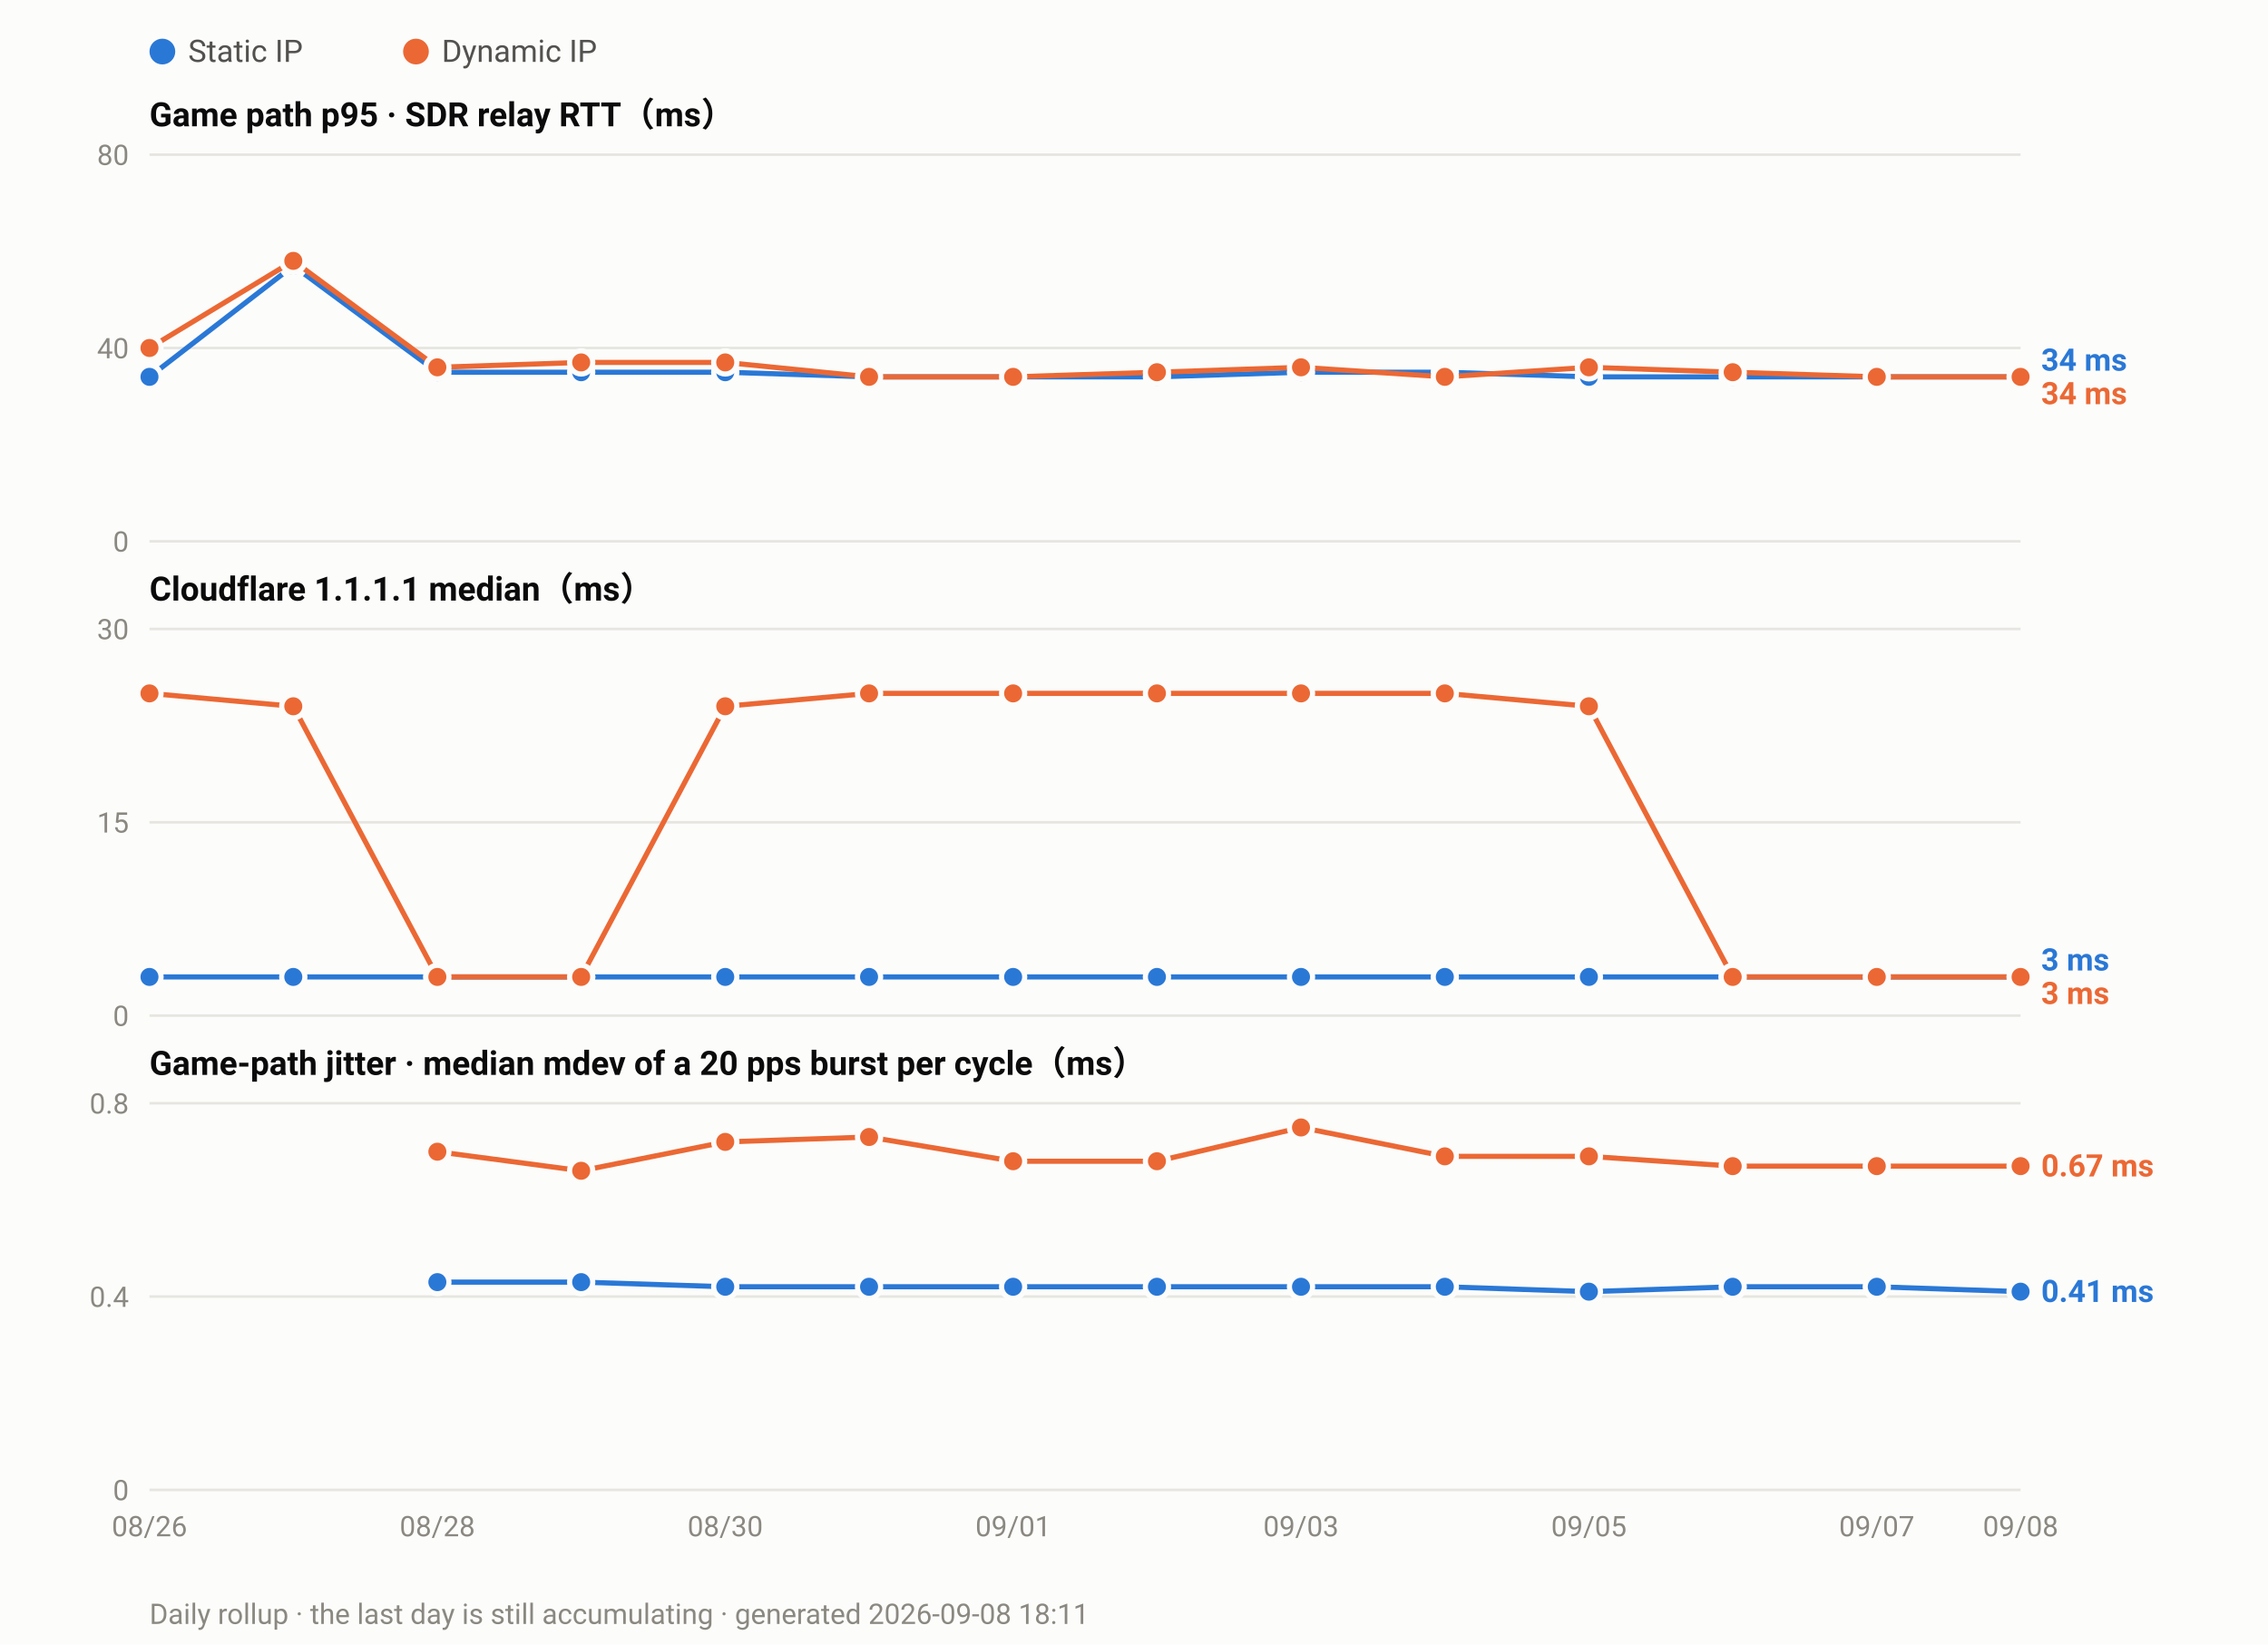
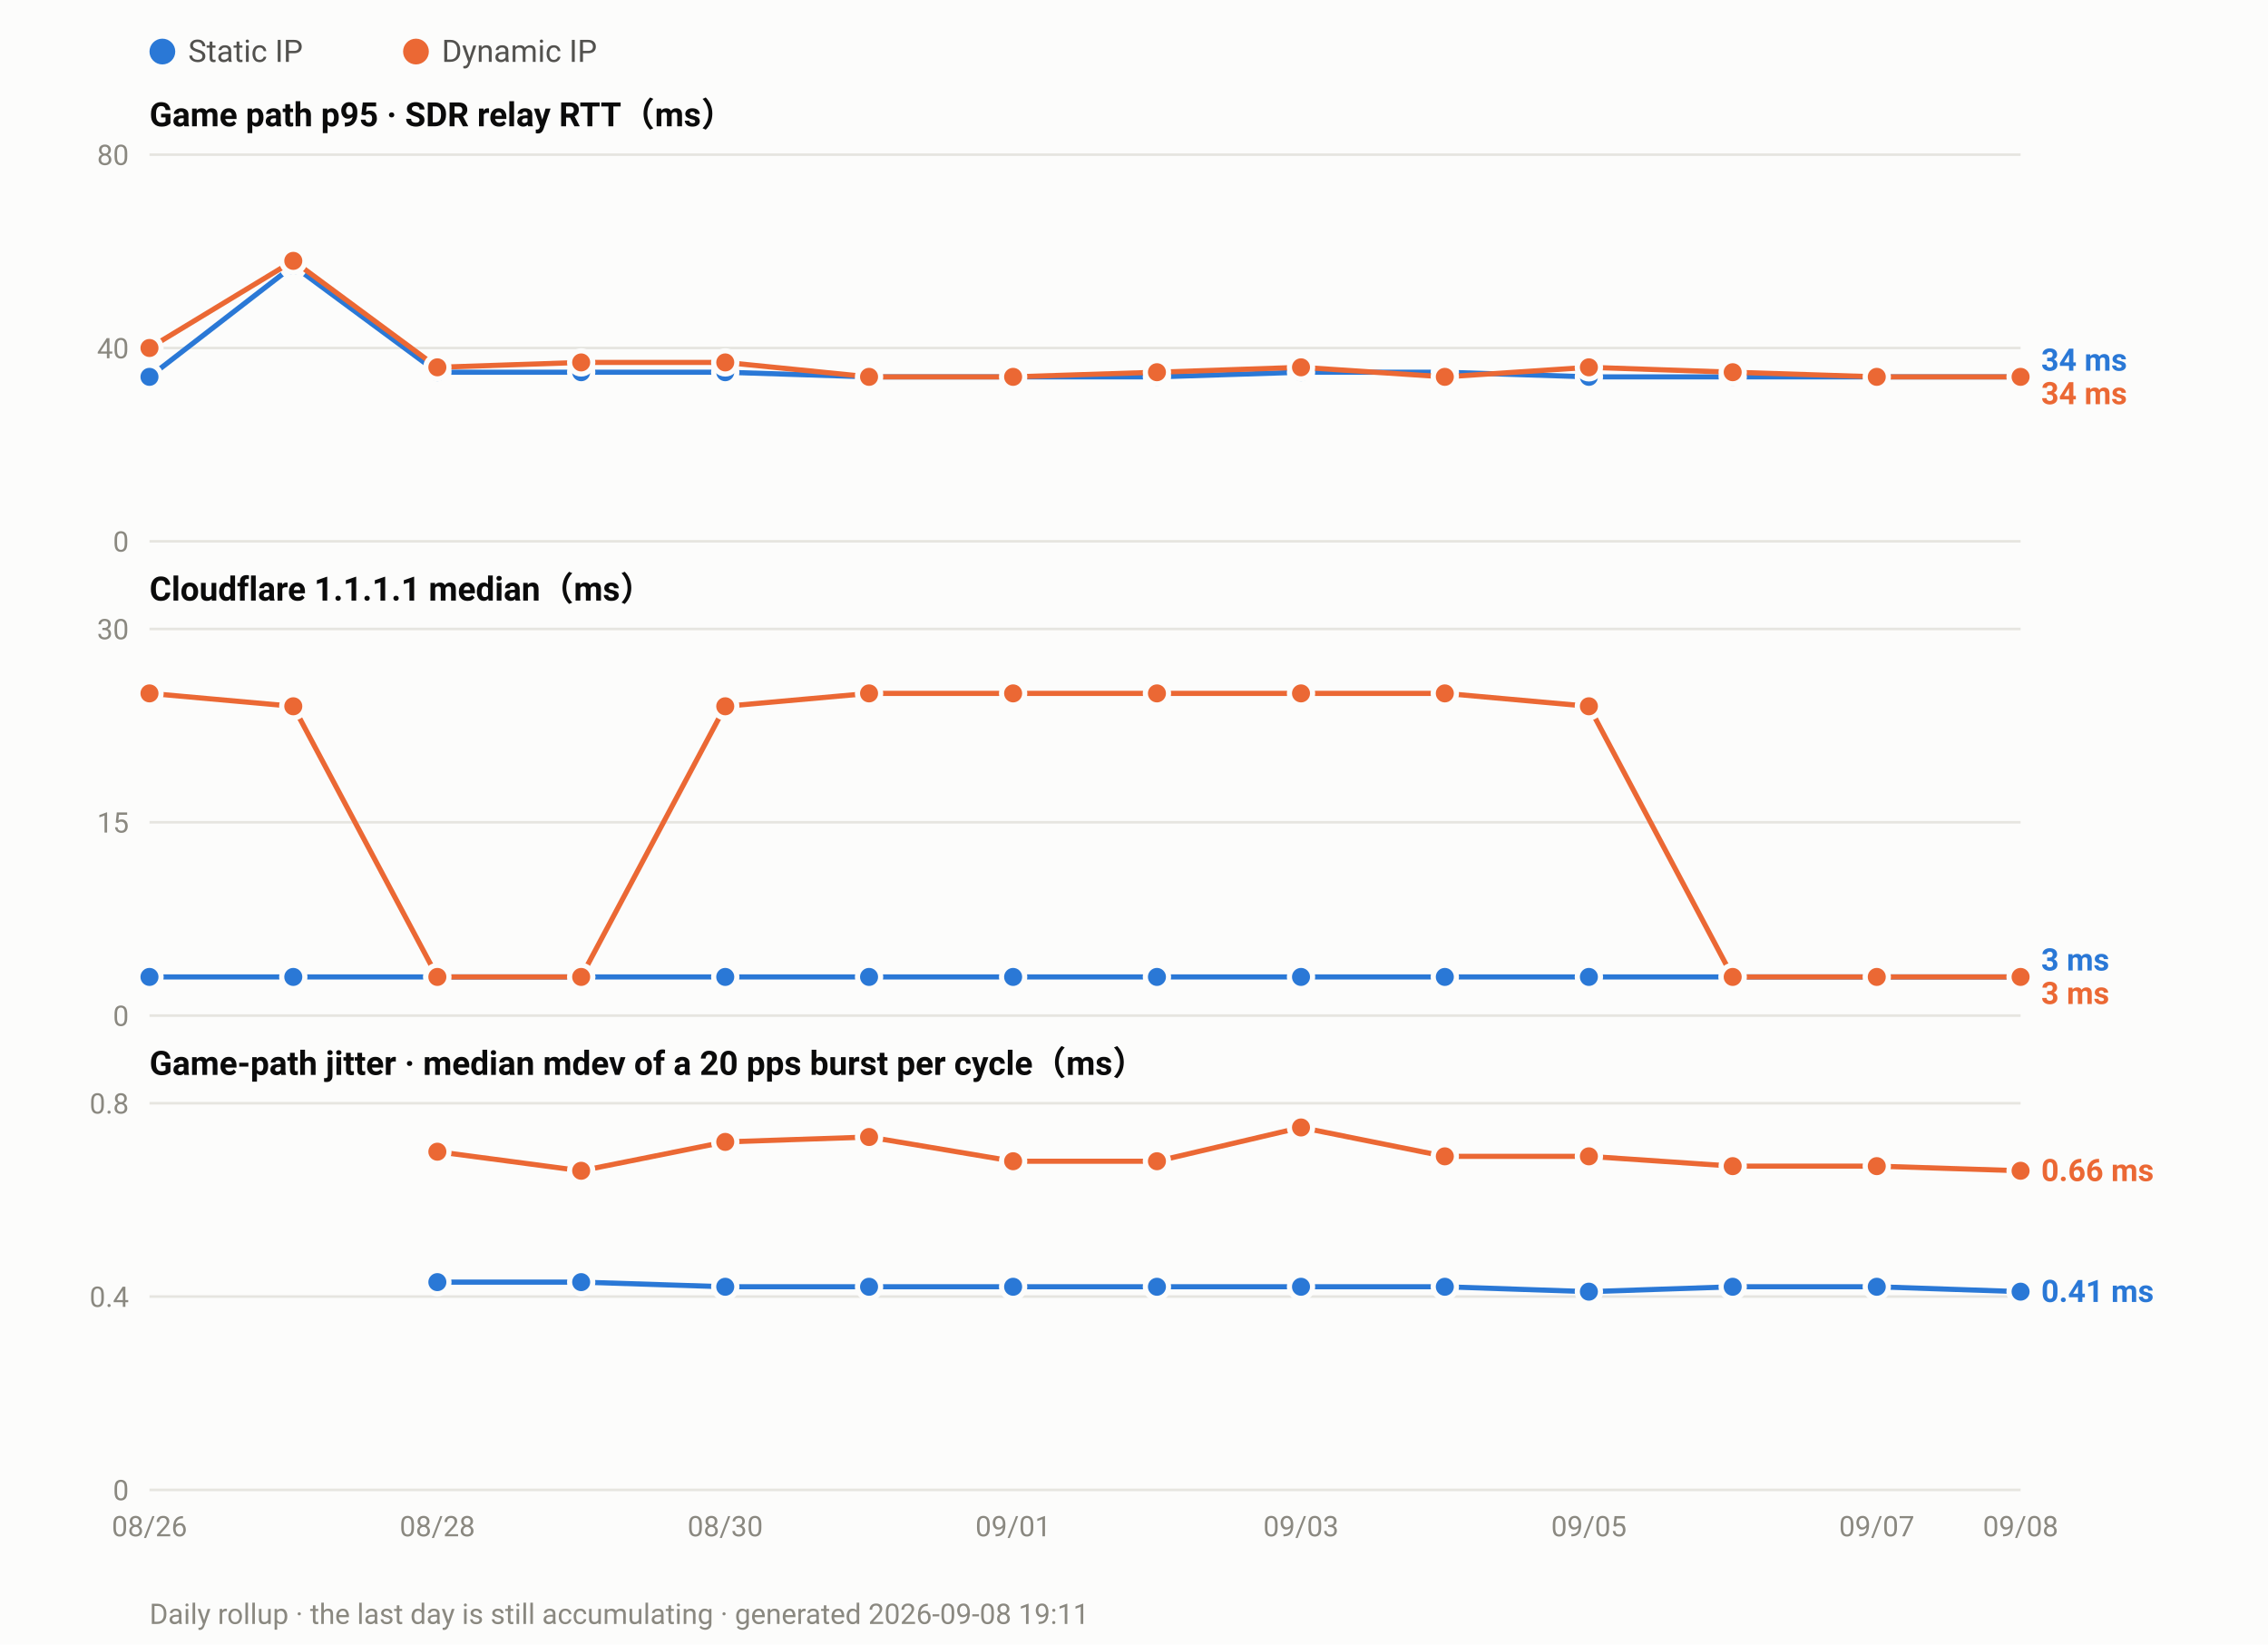
<svg xmlns="http://www.w3.org/2000/svg" width="880" height="638" viewBox="0 0 880 638" font-family="ui-sans-serif,-apple-system,Segoe UI,Roboto,Helvetica,Arial,sans-serif">
  <rect width="880" height="638" fill="#fcfcfb" />
  <circle cx="63.0" cy="20" r="5" fill="#2a78d6" />
  <text x="73.0" y="24" font-size="12" fill="#52514e">Static IP</text>
  <circle cx="161.4" cy="20" r="5" fill="#eb6834" />
  <text x="171.4" y="24" font-size="12" fill="#52514e">Dynamic IP</text>
  <text x="58" y="49.0" font-size="13" font-weight="600" fill="#0b0b0b">Game path p95 · SDR relay RTT（ms）</text>
  <line x1="58" y1="210.0" x2="784.0" y2="210.0" stroke="#e6e5e0" stroke-width="1" />
  <text x="50" y="214.0" font-size="11" text-anchor="end" fill="#8a8880">0</text>
  <line x1="58" y1="135.0" x2="784.0" y2="135.0" stroke="#e6e5e0" stroke-width="1" />
  <text x="50" y="139.0" font-size="11" text-anchor="end" fill="#8a8880">40</text>
  <line x1="58" y1="60.0" x2="784.0" y2="60.0" stroke="#e6e5e0" stroke-width="1" />
  <text x="50" y="64.0" font-size="11" text-anchor="end" fill="#8a8880">80</text>
  <polyline fill="none" stroke="#2a78d6" stroke-width="2" stroke-linejoin="round" points="58.0,146.2 113.8,103.1 169.7,144.4 225.5,144.4 281.4,144.4 337.2,146.2 393.1,146.2 448.9,146.2 504.8,144.4 560.6,144.4 616.5,146.2 672.3,146.2 728.2,146.2 784.0,146.2" />
  <circle cx="58.0" cy="146.2" r="4.5" fill="#2a78d6" stroke="#fcfcfb" stroke-width="2" />
  <circle cx="113.8" cy="103.1" r="4.5" fill="#2a78d6" stroke="#fcfcfb" stroke-width="2" />
  <circle cx="169.7" cy="144.4" r="4.5" fill="#2a78d6" stroke="#fcfcfb" stroke-width="2" />
  <circle cx="225.5" cy="144.4" r="4.5" fill="#2a78d6" stroke="#fcfcfb" stroke-width="2" />
  <circle cx="281.4" cy="144.4" r="4.5" fill="#2a78d6" stroke="#fcfcfb" stroke-width="2" />
  <circle cx="337.2" cy="146.2" r="4.5" fill="#2a78d6" stroke="#fcfcfb" stroke-width="2" />
  <circle cx="393.1" cy="146.2" r="4.5" fill="#2a78d6" stroke="#fcfcfb" stroke-width="2" />
  <circle cx="448.9" cy="146.2" r="4.5" fill="#2a78d6" stroke="#fcfcfb" stroke-width="2" />
  <circle cx="504.8" cy="144.4" r="4.5" fill="#2a78d6" stroke="#fcfcfb" stroke-width="2" />
  <circle cx="560.6" cy="144.4" r="4.5" fill="#2a78d6" stroke="#fcfcfb" stroke-width="2" />
  <circle cx="616.5" cy="146.2" r="4.5" fill="#2a78d6" stroke="#fcfcfb" stroke-width="2" />
  <circle cx="672.3" cy="146.2" r="4.5" fill="#2a78d6" stroke="#fcfcfb" stroke-width="2" />
  <circle cx="728.2" cy="146.2" r="4.5" fill="#2a78d6" stroke="#fcfcfb" stroke-width="2" />
  <circle cx="784.0" cy="146.2" r="4.5" fill="#2a78d6" stroke="#fcfcfb" stroke-width="2" />
  <polyline fill="none" stroke="#eb6834" stroke-width="2" stroke-linejoin="round" points="58.0,135.0 113.8,101.2 169.7,142.5 225.5,140.6 281.4,140.6 337.2,146.2 393.1,146.2 448.9,144.4 504.8,142.5 560.6,146.2 616.5,142.5 672.3,144.4 728.2,146.2 784.0,146.2" />
  <circle cx="58.0" cy="135.0" r="4.5" fill="#eb6834" stroke="#fcfcfb" stroke-width="2" />
  <circle cx="113.8" cy="101.2" r="4.5" fill="#eb6834" stroke="#fcfcfb" stroke-width="2" />
  <circle cx="169.7" cy="142.5" r="4.5" fill="#eb6834" stroke="#fcfcfb" stroke-width="2" />
  <circle cx="225.5" cy="140.6" r="4.5" fill="#eb6834" stroke="#fcfcfb" stroke-width="2" />
  <circle cx="281.4" cy="140.6" r="4.5" fill="#eb6834" stroke="#fcfcfb" stroke-width="2" />
  <circle cx="337.2" cy="146.2" r="4.5" fill="#eb6834" stroke="#fcfcfb" stroke-width="2" />
  <circle cx="393.1" cy="146.2" r="4.5" fill="#eb6834" stroke="#fcfcfb" stroke-width="2" />
  <circle cx="448.9" cy="144.4" r="4.5" fill="#eb6834" stroke="#fcfcfb" stroke-width="2" />
  <circle cx="504.8" cy="142.5" r="4.5" fill="#eb6834" stroke="#fcfcfb" stroke-width="2" />
  <circle cx="560.6" cy="146.2" r="4.5" fill="#eb6834" stroke="#fcfcfb" stroke-width="2" />
  <circle cx="616.5" cy="142.5" r="4.5" fill="#eb6834" stroke="#fcfcfb" stroke-width="2" />
  <circle cx="672.3" cy="144.4" r="4.5" fill="#eb6834" stroke="#fcfcfb" stroke-width="2" />
  <circle cx="728.2" cy="146.2" r="4.5" fill="#eb6834" stroke="#fcfcfb" stroke-width="2" />
  <circle cx="784.0" cy="146.2" r="4.5" fill="#eb6834" stroke="#fcfcfb" stroke-width="2" />
  <text x="792.0" y="143.8" font-size="12" font-weight="600" fill="#2a78d6">34 ms</text>
  <text x="792.0" y="156.8" font-size="12" font-weight="600" fill="#eb6834">34 ms</text>
  <text x="58" y="233.0" font-size="13" font-weight="600" fill="#0b0b0b">Cloudflare 1.1.1.1 median（ms）</text>
  <line x1="58" y1="394.0" x2="784.0" y2="394.0" stroke="#e6e5e0" stroke-width="1" />
  <text x="50" y="398.0" font-size="11" text-anchor="end" fill="#8a8880">0</text>
  <line x1="58" y1="319.0" x2="784.0" y2="319.0" stroke="#e6e5e0" stroke-width="1" />
  <text x="50" y="323.0" font-size="11" text-anchor="end" fill="#8a8880">15</text>
  <line x1="58" y1="244.0" x2="784.0" y2="244.0" stroke="#e6e5e0" stroke-width="1" />
  <text x="50" y="248.0" font-size="11" text-anchor="end" fill="#8a8880">30</text>
  <polyline fill="none" stroke="#2a78d6" stroke-width="2" stroke-linejoin="round" points="58.0,379.0 113.8,379.0 169.7,379.0 225.5,379.0 281.4,379.0 337.2,379.0 393.1,379.0 448.9,379.0 504.8,379.0 560.6,379.0 616.5,379.0 672.3,379.0 728.2,379.0 784.0,379.0" />
  <circle cx="58.0" cy="379.0" r="4.5" fill="#2a78d6" stroke="#fcfcfb" stroke-width="2" />
  <circle cx="113.8" cy="379.0" r="4.5" fill="#2a78d6" stroke="#fcfcfb" stroke-width="2" />
  <circle cx="169.7" cy="379.0" r="4.5" fill="#2a78d6" stroke="#fcfcfb" stroke-width="2" />
  <circle cx="225.5" cy="379.0" r="4.5" fill="#2a78d6" stroke="#fcfcfb" stroke-width="2" />
  <circle cx="281.4" cy="379.0" r="4.5" fill="#2a78d6" stroke="#fcfcfb" stroke-width="2" />
  <circle cx="337.2" cy="379.0" r="4.5" fill="#2a78d6" stroke="#fcfcfb" stroke-width="2" />
  <circle cx="393.1" cy="379.0" r="4.5" fill="#2a78d6" stroke="#fcfcfb" stroke-width="2" />
  <circle cx="448.9" cy="379.0" r="4.5" fill="#2a78d6" stroke="#fcfcfb" stroke-width="2" />
  <circle cx="504.8" cy="379.0" r="4.5" fill="#2a78d6" stroke="#fcfcfb" stroke-width="2" />
  <circle cx="560.6" cy="379.0" r="4.5" fill="#2a78d6" stroke="#fcfcfb" stroke-width="2" />
  <circle cx="616.5" cy="379.0" r="4.5" fill="#2a78d6" stroke="#fcfcfb" stroke-width="2" />
  <circle cx="672.3" cy="379.0" r="4.5" fill="#2a78d6" stroke="#fcfcfb" stroke-width="2" />
  <circle cx="728.2" cy="379.0" r="4.5" fill="#2a78d6" stroke="#fcfcfb" stroke-width="2" />
  <circle cx="784.0" cy="379.0" r="4.5" fill="#2a78d6" stroke="#fcfcfb" stroke-width="2" />
  <polyline fill="none" stroke="#eb6834" stroke-width="2" stroke-linejoin="round" points="58.0,269.0 113.8,274.0 169.7,379.0 225.5,379.0 281.4,274.0 337.2,269.0 393.1,269.0 448.9,269.0 504.8,269.0 560.6,269.0 616.5,274.0 672.3,379.0 728.2,379.0 784.0,379.0" />
  <circle cx="58.0" cy="269.0" r="4.5" fill="#eb6834" stroke="#fcfcfb" stroke-width="2" />
  <circle cx="113.8" cy="274.0" r="4.5" fill="#eb6834" stroke="#fcfcfb" stroke-width="2" />
  <circle cx="169.7" cy="379.0" r="4.5" fill="#eb6834" stroke="#fcfcfb" stroke-width="2" />
  <circle cx="225.5" cy="379.0" r="4.5" fill="#eb6834" stroke="#fcfcfb" stroke-width="2" />
  <circle cx="281.4" cy="274.0" r="4.5" fill="#eb6834" stroke="#fcfcfb" stroke-width="2" />
  <circle cx="337.2" cy="269.0" r="4.5" fill="#eb6834" stroke="#fcfcfb" stroke-width="2" />
  <circle cx="393.1" cy="269.0" r="4.5" fill="#eb6834" stroke="#fcfcfb" stroke-width="2" />
  <circle cx="448.9" cy="269.0" r="4.5" fill="#eb6834" stroke="#fcfcfb" stroke-width="2" />
  <circle cx="504.8" cy="269.0" r="4.5" fill="#eb6834" stroke="#fcfcfb" stroke-width="2" />
  <circle cx="560.6" cy="269.0" r="4.5" fill="#eb6834" stroke="#fcfcfb" stroke-width="2" />
  <circle cx="616.5" cy="274.0" r="4.5" fill="#eb6834" stroke="#fcfcfb" stroke-width="2" />
  <circle cx="672.3" cy="379.0" r="4.5" fill="#eb6834" stroke="#fcfcfb" stroke-width="2" />
  <circle cx="728.2" cy="379.0" r="4.5" fill="#eb6834" stroke="#fcfcfb" stroke-width="2" />
  <circle cx="784.0" cy="379.0" r="4.5" fill="#eb6834" stroke="#fcfcfb" stroke-width="2" />
  <text x="792.0" y="376.5" font-size="12" font-weight="600" fill="#2a78d6">3 ms</text>
  <text x="792.0" y="389.5" font-size="12" font-weight="600" fill="#eb6834">3 ms</text>
  <text x="58" y="417.0" font-size="13" font-weight="600" fill="#0b0b0b">Game-path jitter · median mdev of a 20 pps burst per cycle（ms）</text>
  <line x1="58" y1="578.0" x2="784.0" y2="578.0" stroke="#e6e5e0" stroke-width="1" />
  <text x="50" y="582.0" font-size="11" text-anchor="end" fill="#8a8880">0</text>
  <line x1="58" y1="503.0" x2="784.0" y2="503.0" stroke="#e6e5e0" stroke-width="1" />
  <text x="50" y="507.0" font-size="11" text-anchor="end" fill="#8a8880">0.4</text>
  <line x1="58" y1="428.0" x2="784.0" y2="428.0" stroke="#e6e5e0" stroke-width="1" />
  <text x="50" y="432.0" font-size="11" text-anchor="end" fill="#8a8880">0.8</text>
  <polyline fill="none" stroke="#2a78d6" stroke-width="2" stroke-linejoin="round" points="169.7,497.4 225.5,497.4 281.4,499.2 337.2,499.2 393.1,499.2 448.9,499.2 504.8,499.2 560.6,499.2 616.5,501.1 672.3,499.2 728.2,499.2 784.0,501.1" />
  <circle cx="169.7" cy="497.4" r="4.5" fill="#2a78d6" stroke="#fcfcfb" stroke-width="2" />
  <circle cx="225.5" cy="497.4" r="4.5" fill="#2a78d6" stroke="#fcfcfb" stroke-width="2" />
  <circle cx="281.4" cy="499.2" r="4.5" fill="#2a78d6" stroke="#fcfcfb" stroke-width="2" />
  <circle cx="337.2" cy="499.2" r="4.5" fill="#2a78d6" stroke="#fcfcfb" stroke-width="2" />
  <circle cx="393.1" cy="499.2" r="4.5" fill="#2a78d6" stroke="#fcfcfb" stroke-width="2" />
  <circle cx="448.9" cy="499.2" r="4.5" fill="#2a78d6" stroke="#fcfcfb" stroke-width="2" />
  <circle cx="504.8" cy="499.2" r="4.5" fill="#2a78d6" stroke="#fcfcfb" stroke-width="2" />
  <circle cx="560.6" cy="499.2" r="4.5" fill="#2a78d6" stroke="#fcfcfb" stroke-width="2" />
  <circle cx="616.5" cy="501.1" r="4.5" fill="#2a78d6" stroke="#fcfcfb" stroke-width="2" />
  <circle cx="672.3" cy="499.2" r="4.5" fill="#2a78d6" stroke="#fcfcfb" stroke-width="2" />
  <circle cx="728.2" cy="499.2" r="4.5" fill="#2a78d6" stroke="#fcfcfb" stroke-width="2" />
  <circle cx="784.0" cy="501.1" r="4.5" fill="#2a78d6" stroke="#fcfcfb" stroke-width="2" />
-   <polyline fill="none" stroke="#eb6834" stroke-width="2" stroke-linejoin="round" points="169.7,446.8 225.5,454.2 281.4,443.0 337.2,441.1 393.1,450.5 448.9,450.5 504.8,437.4 560.6,448.6 616.5,448.6 672.3,452.4 728.2,452.4 784.0,452.4" />
+   <polyline fill="none" stroke="#eb6834" stroke-width="2" stroke-linejoin="round" points="169.7,446.8 225.5,454.2 281.4,443.0 337.2,441.1 393.1,450.5 448.9,450.5 504.8,437.4 560.6,448.6 616.5,448.6 672.3,452.4 728.2,452.4 784.0,454.2" />
  <circle cx="169.7" cy="446.8" r="4.5" fill="#eb6834" stroke="#fcfcfb" stroke-width="2" />
  <circle cx="225.5" cy="454.2" r="4.5" fill="#eb6834" stroke="#fcfcfb" stroke-width="2" />
  <circle cx="281.4" cy="443.0" r="4.5" fill="#eb6834" stroke="#fcfcfb" stroke-width="2" />
  <circle cx="337.2" cy="441.1" r="4.5" fill="#eb6834" stroke="#fcfcfb" stroke-width="2" />
  <circle cx="393.1" cy="450.5" r="4.5" fill="#eb6834" stroke="#fcfcfb" stroke-width="2" />
  <circle cx="448.9" cy="450.5" r="4.5" fill="#eb6834" stroke="#fcfcfb" stroke-width="2" />
  <circle cx="504.8" cy="437.4" r="4.5" fill="#eb6834" stroke="#fcfcfb" stroke-width="2" />
  <circle cx="560.6" cy="448.6" r="4.5" fill="#eb6834" stroke="#fcfcfb" stroke-width="2" />
  <circle cx="616.5" cy="448.6" r="4.5" fill="#eb6834" stroke="#fcfcfb" stroke-width="2" />
  <circle cx="672.3" cy="452.4" r="4.5" fill="#eb6834" stroke="#fcfcfb" stroke-width="2" />
  <circle cx="728.2" cy="452.4" r="4.5" fill="#eb6834" stroke="#fcfcfb" stroke-width="2" />
-   <circle cx="784.0" cy="452.4" r="4.5" fill="#eb6834" stroke="#fcfcfb" stroke-width="2" />
-   <text x="792.0" y="456.4" font-size="12" font-weight="600" fill="#eb6834">0.67 ms</text>
+   <circle cx="784.0" cy="454.2" r="4.5" fill="#eb6834" stroke="#fcfcfb" stroke-width="2" />
+   <text x="792.0" y="458.2" font-size="12" font-weight="600" fill="#eb6834">0.66 ms</text>
  <text x="792.0" y="505.1" font-size="12" font-weight="600" fill="#2a78d6">0.41 ms</text>
  <text x="58.0" y="596.0" font-size="11" text-anchor="middle" fill="#8a8880">08/26</text>
  <text x="169.7" y="596.0" font-size="11" text-anchor="middle" fill="#8a8880">08/28</text>
  <text x="281.4" y="596.0" font-size="11" text-anchor="middle" fill="#8a8880">08/30</text>
  <text x="393.1" y="596.0" font-size="11" text-anchor="middle" fill="#8a8880">09/01</text>
  <text x="504.8" y="596.0" font-size="11" text-anchor="middle" fill="#8a8880">09/03</text>
  <text x="616.5" y="596.0" font-size="11" text-anchor="middle" fill="#8a8880">09/05</text>
  <text x="728.2" y="596.0" font-size="11" text-anchor="middle" fill="#8a8880">09/07</text>
  <text x="784.0" y="596.0" font-size="11" text-anchor="middle" fill="#8a8880">09/08</text>
-   <text x="58" y="630" font-size="11" fill="#8a8880">Daily rollup · the last day is still accumulating · generated 2026-09-08 18:11</text>
+   <text x="58" y="630" font-size="11" fill="#8a8880">Daily rollup · the last day is still accumulating · generated 2026-09-08 19:11</text>
</svg>
